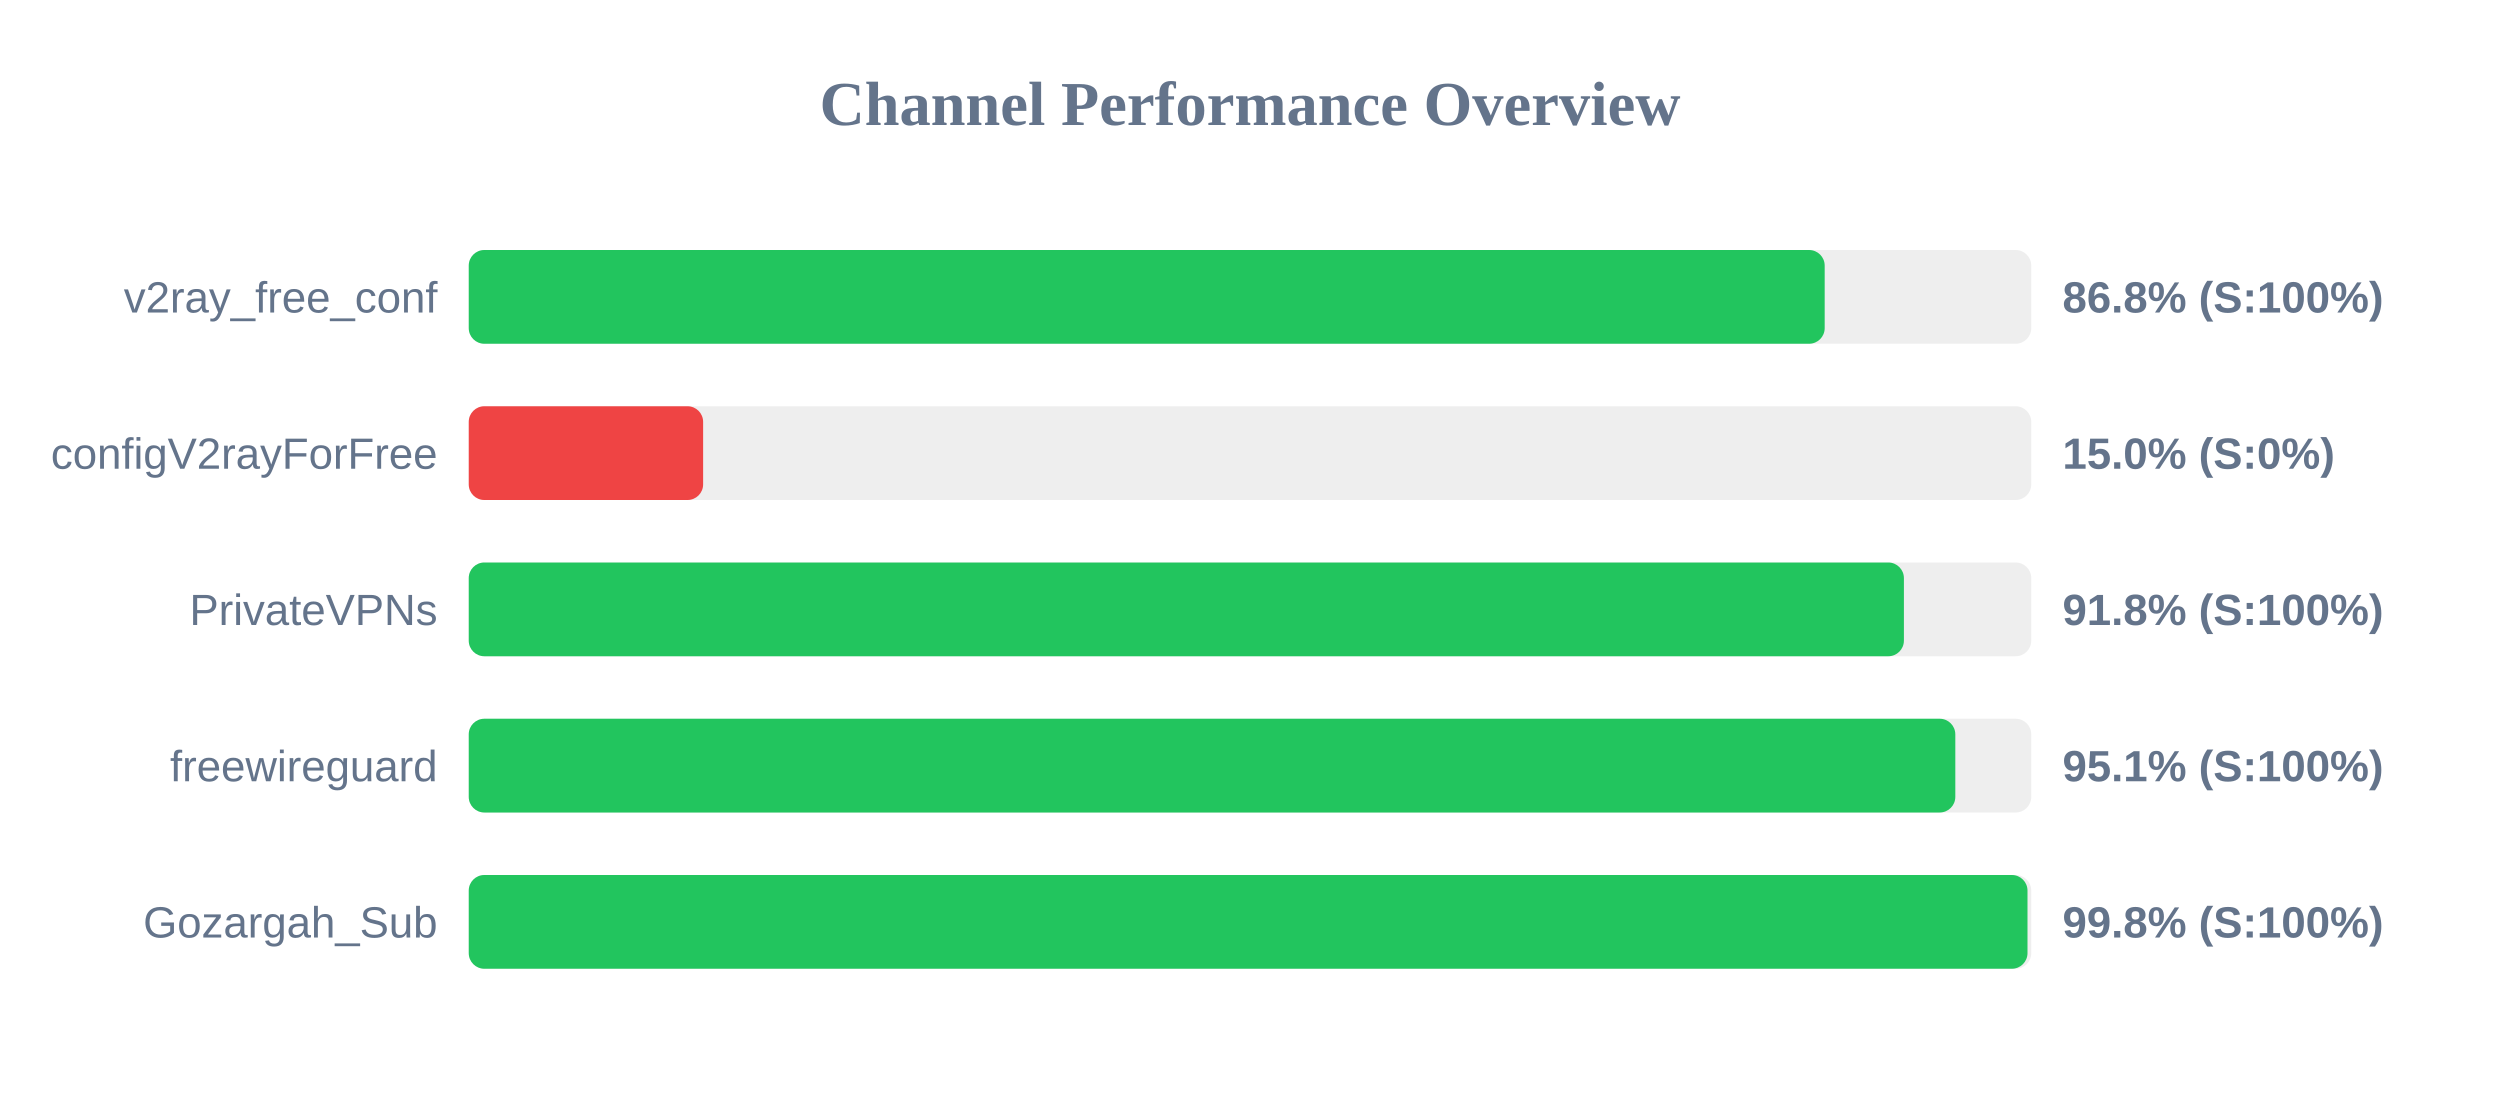
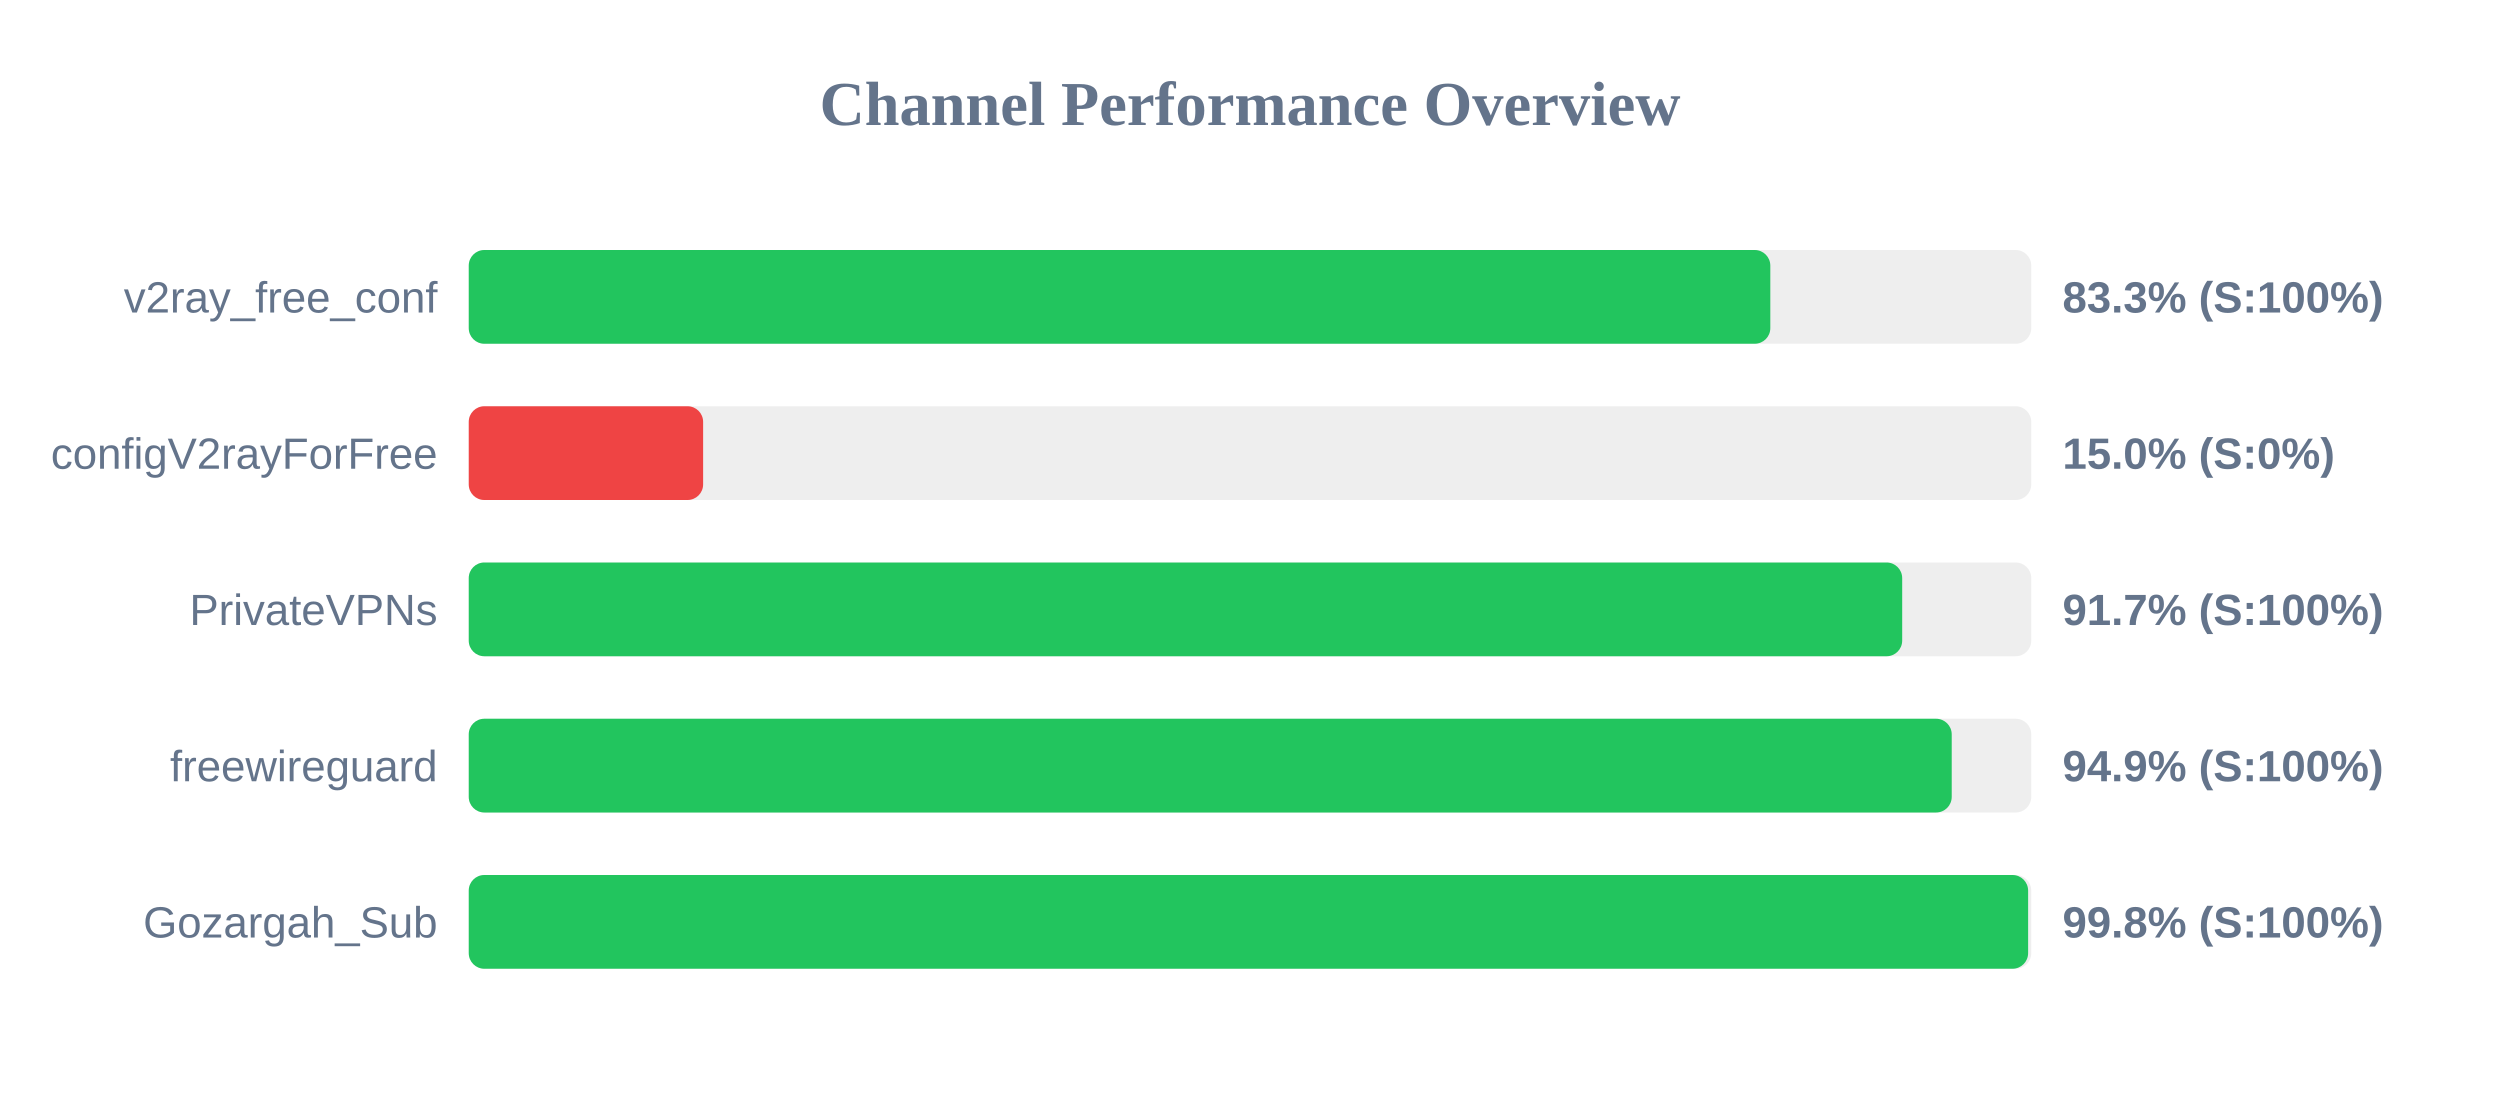
<svg xmlns="http://www.w3.org/2000/svg" width="800" height="350" version="1.1">
  <style>
        .row { font: 14px Arial; fill: #64748b; }
        .score { font: bold 14px Arial; fill: #64748b; }
    </style>
  <text x="400" y="40" text-anchor="middle" font-size="20px" font-weight="bold" fill="#64748b">Channel Performance Overview</text>
  <rect x="150" y="80" width="500" height="30" fill="#eee" rx="5" />
-   <rect x="150" y="80" width="433.9" height="30" fill="#22c55e" rx="5" />
+   <rect x="150" y="80" width="416.5" height="30" fill="#22c55e" rx="5" />
  <text x="140" y="100" text-anchor="end" class="row">v2ray_free_conf</text>
-   <text x="660" y="100" text-anchor="start" class="score">86.8% (S:100%)</text>
+   <text x="660" y="100" text-anchor="start" class="score">83.3% (S:100%)</text>
  <rect x="150" y="130" width="500" height="30" fill="#eee" rx="5" />
  <rect x="150" y="130" width="75.0" height="30" fill="#ef4444" rx="5" />
  <text x="140" y="150" text-anchor="end" class="row">configV2rayForFree</text>
  <text x="660" y="150" text-anchor="start" class="score">15.0% (S:0%)</text>
  <rect x="150" y="180" width="500" height="30" fill="#eee" rx="5" />
-   <rect x="150" y="180" width="459.25" height="30" fill="#22c55e" rx="5" />
+   <rect x="150" y="180" width="458.7" height="30" fill="#22c55e" rx="5" />
  <text x="140" y="200" text-anchor="end" class="row">PrivateVPNs</text>
-   <text x="660" y="200" text-anchor="start" class="score">91.8% (S:100%)</text>
+   <text x="660" y="200" text-anchor="start" class="score">91.7% (S:100%)</text>
  <rect x="150" y="230" width="500" height="30" fill="#eee" rx="5" />
-   <rect x="150" y="230" width="475.7" height="30" fill="#22c55e" rx="5" />
+   <rect x="150" y="230" width="474.55" height="30" fill="#22c55e" rx="5" />
  <text x="140" y="250" text-anchor="end" class="row">freewireguard</text>
-   <text x="660" y="250" text-anchor="start" class="score">95.1% (S:100%)</text>
+   <text x="660" y="250" text-anchor="start" class="score">94.9% (S:100%)</text>
  <rect x="150" y="280" width="500" height="30" fill="#eee" rx="5" />
-   <rect x="150" y="280" width="498.8" height="30" fill="#22c55e" rx="5" />
+   <rect x="150" y="280" width="499.0" height="30" fill="#22c55e" rx="5" />
  <text x="140" y="300" text-anchor="end" class="row">Gozargah_Sub</text>
  <text x="660" y="300" text-anchor="start" class="score">99.8% (S:100%)</text>
</svg>
